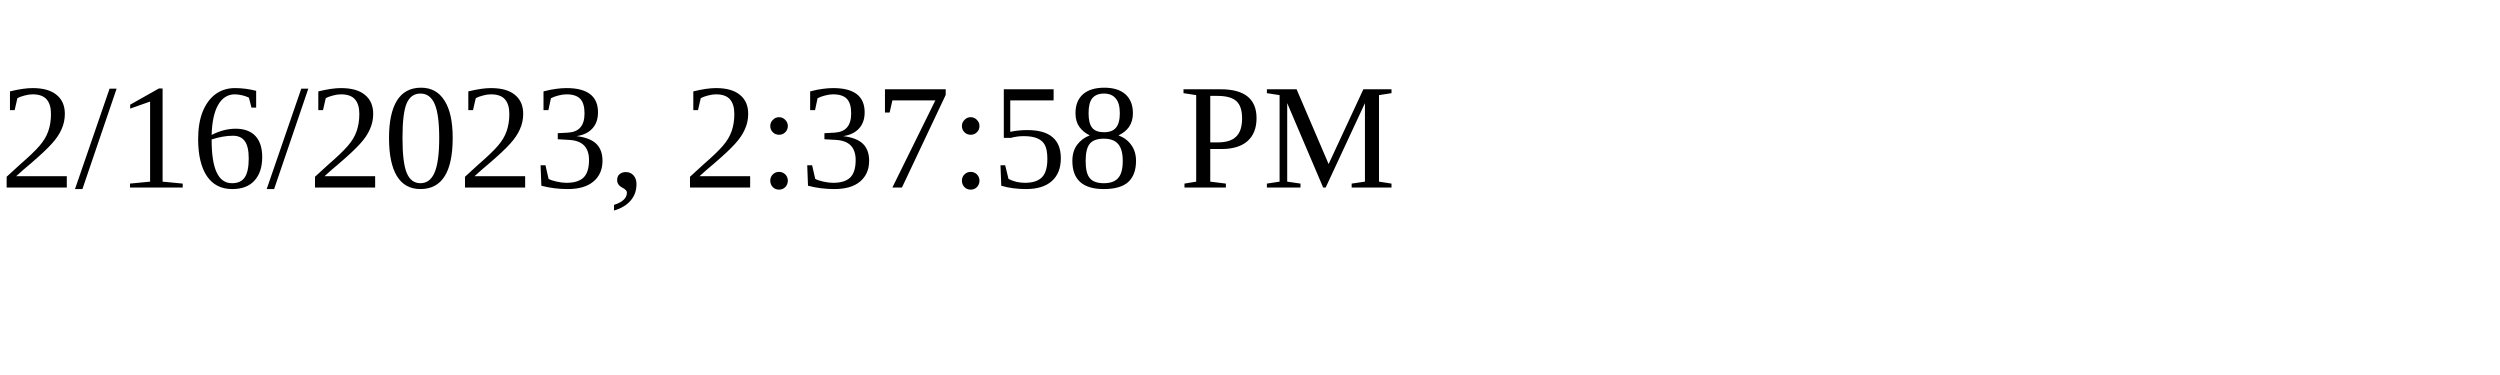
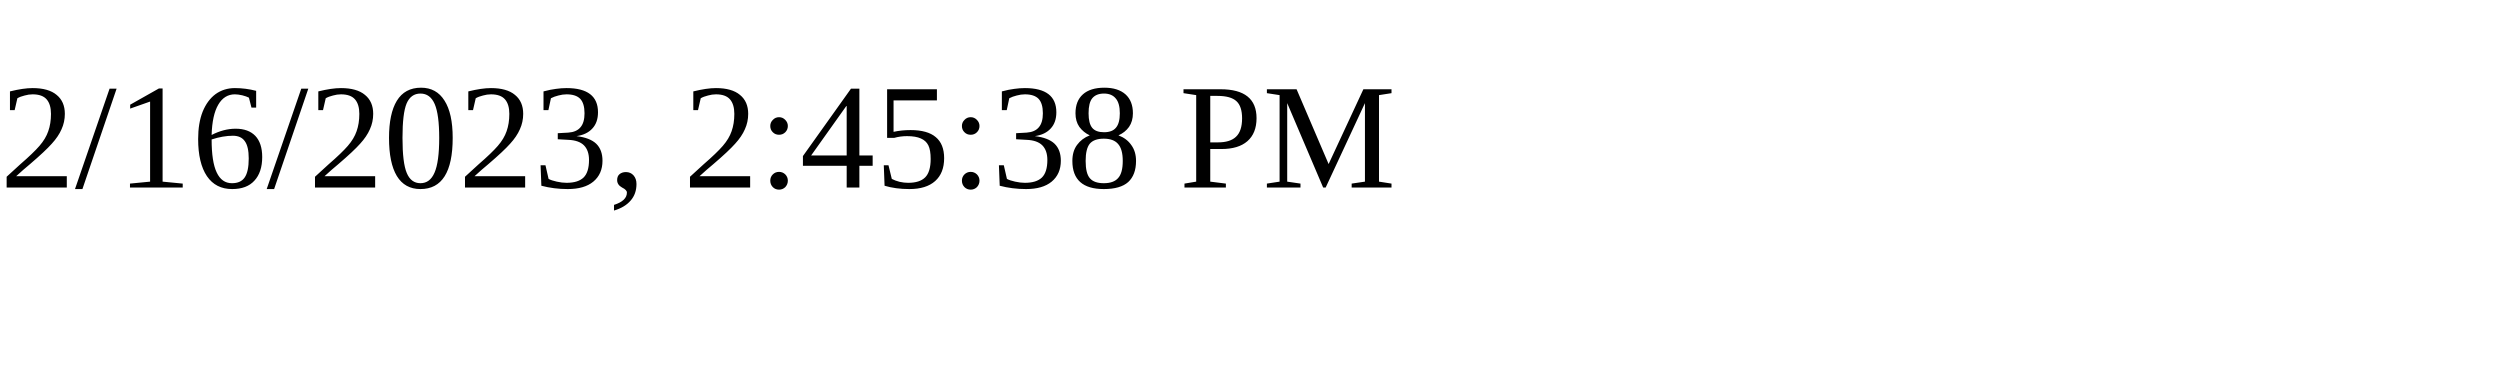
<svg xmlns="http://www.w3.org/2000/svg" height="30" width="200">
-   <text x="0" y="15">2/16/2023, 2:37:58 PM</text>
+   <text x="0" y="15">2/16/2023, 2:45:38 PM</text>
</svg>
